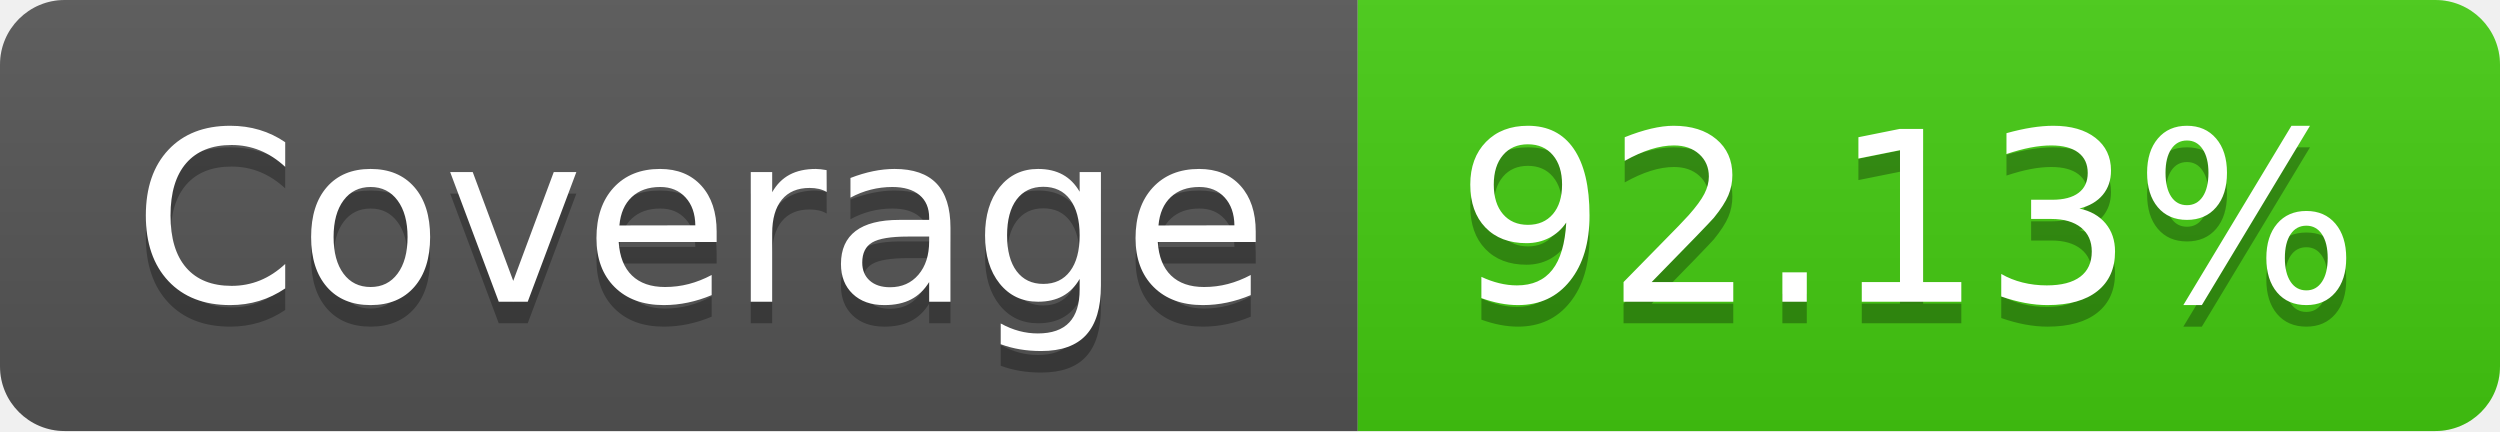
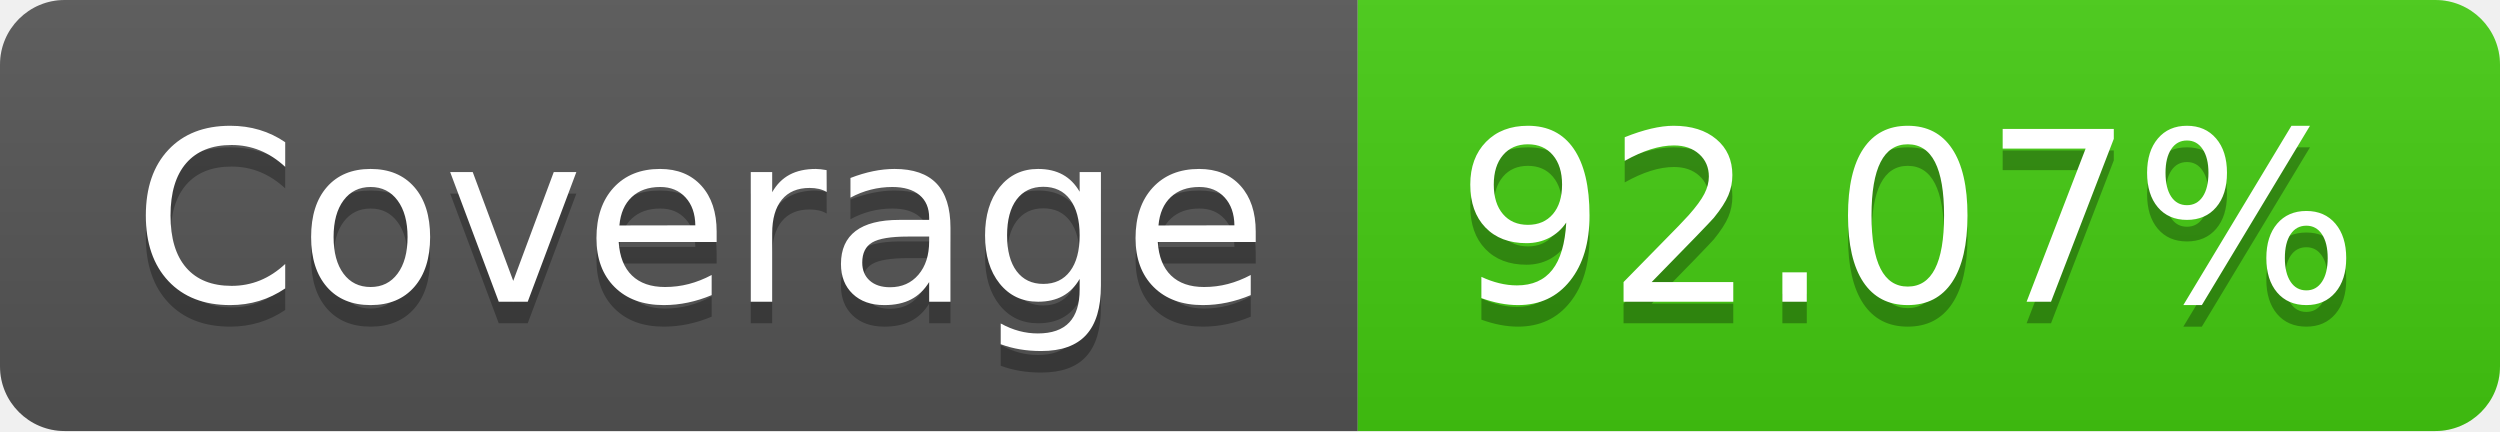
- <svg xmlns="http://www.w3.org/2000/svg" width="116" height="20" role="img" aria-label="Coverage: 92.13%">
+ <svg xmlns="http://www.w3.org/2000/svg" width="116" height="20" role="img" aria-label="Coverage: 92.07%">
  <linearGradient id="s" x2="0" y2="100%">
    <stop offset="0" stop-color="#bbb" stop-opacity=".1" />
    <stop offset="1" stop-opacity=".1" />
  </linearGradient>
  <clipPath id="r">
    <rect width="116" height="20" rx="3" fill="#fff" />
  </clipPath>
  <g clip-path="url(#r)">
    <rect width="63" height="20" fill="#555" />
    <rect x="63" width="53" height="20" fill="#4c1" />
    <rect width="116" height="20" fill="url(#s)" />
  </g>
  <g fill="#fff" text-anchor="middle" font-family="Verdana,Geneva,DejaVu Sans,sans-serif" text-rendering="geometricPrecision" font-size="110">
    <text aria-hidden="true" x="325" y="150" fill="#010101" fill-opacity=".3" transform="scale(.1)" textLength="530">Coverage</text>
    <text x="325" y="140" transform="scale(.1)" fill="#fff" textLength="530">Coverage</text>
-     <text aria-hidden="true" x="885" y="150" fill="#010101" fill-opacity=".3" transform="scale(.1)" textLength="430">92.13%</text>
-     <text x="885" y="140" transform="scale(.1)" fill="#fff" textLength="430">92.13%</text>
+     <text aria-hidden="true" x="885" y="150" fill="#010101" fill-opacity=".3" transform="scale(.1)" textLength="430">92.07%</text>
+     <text x="885" y="140" transform="scale(.1)" fill="#fff" textLength="430">92.07%</text>
  </g>
</svg>
